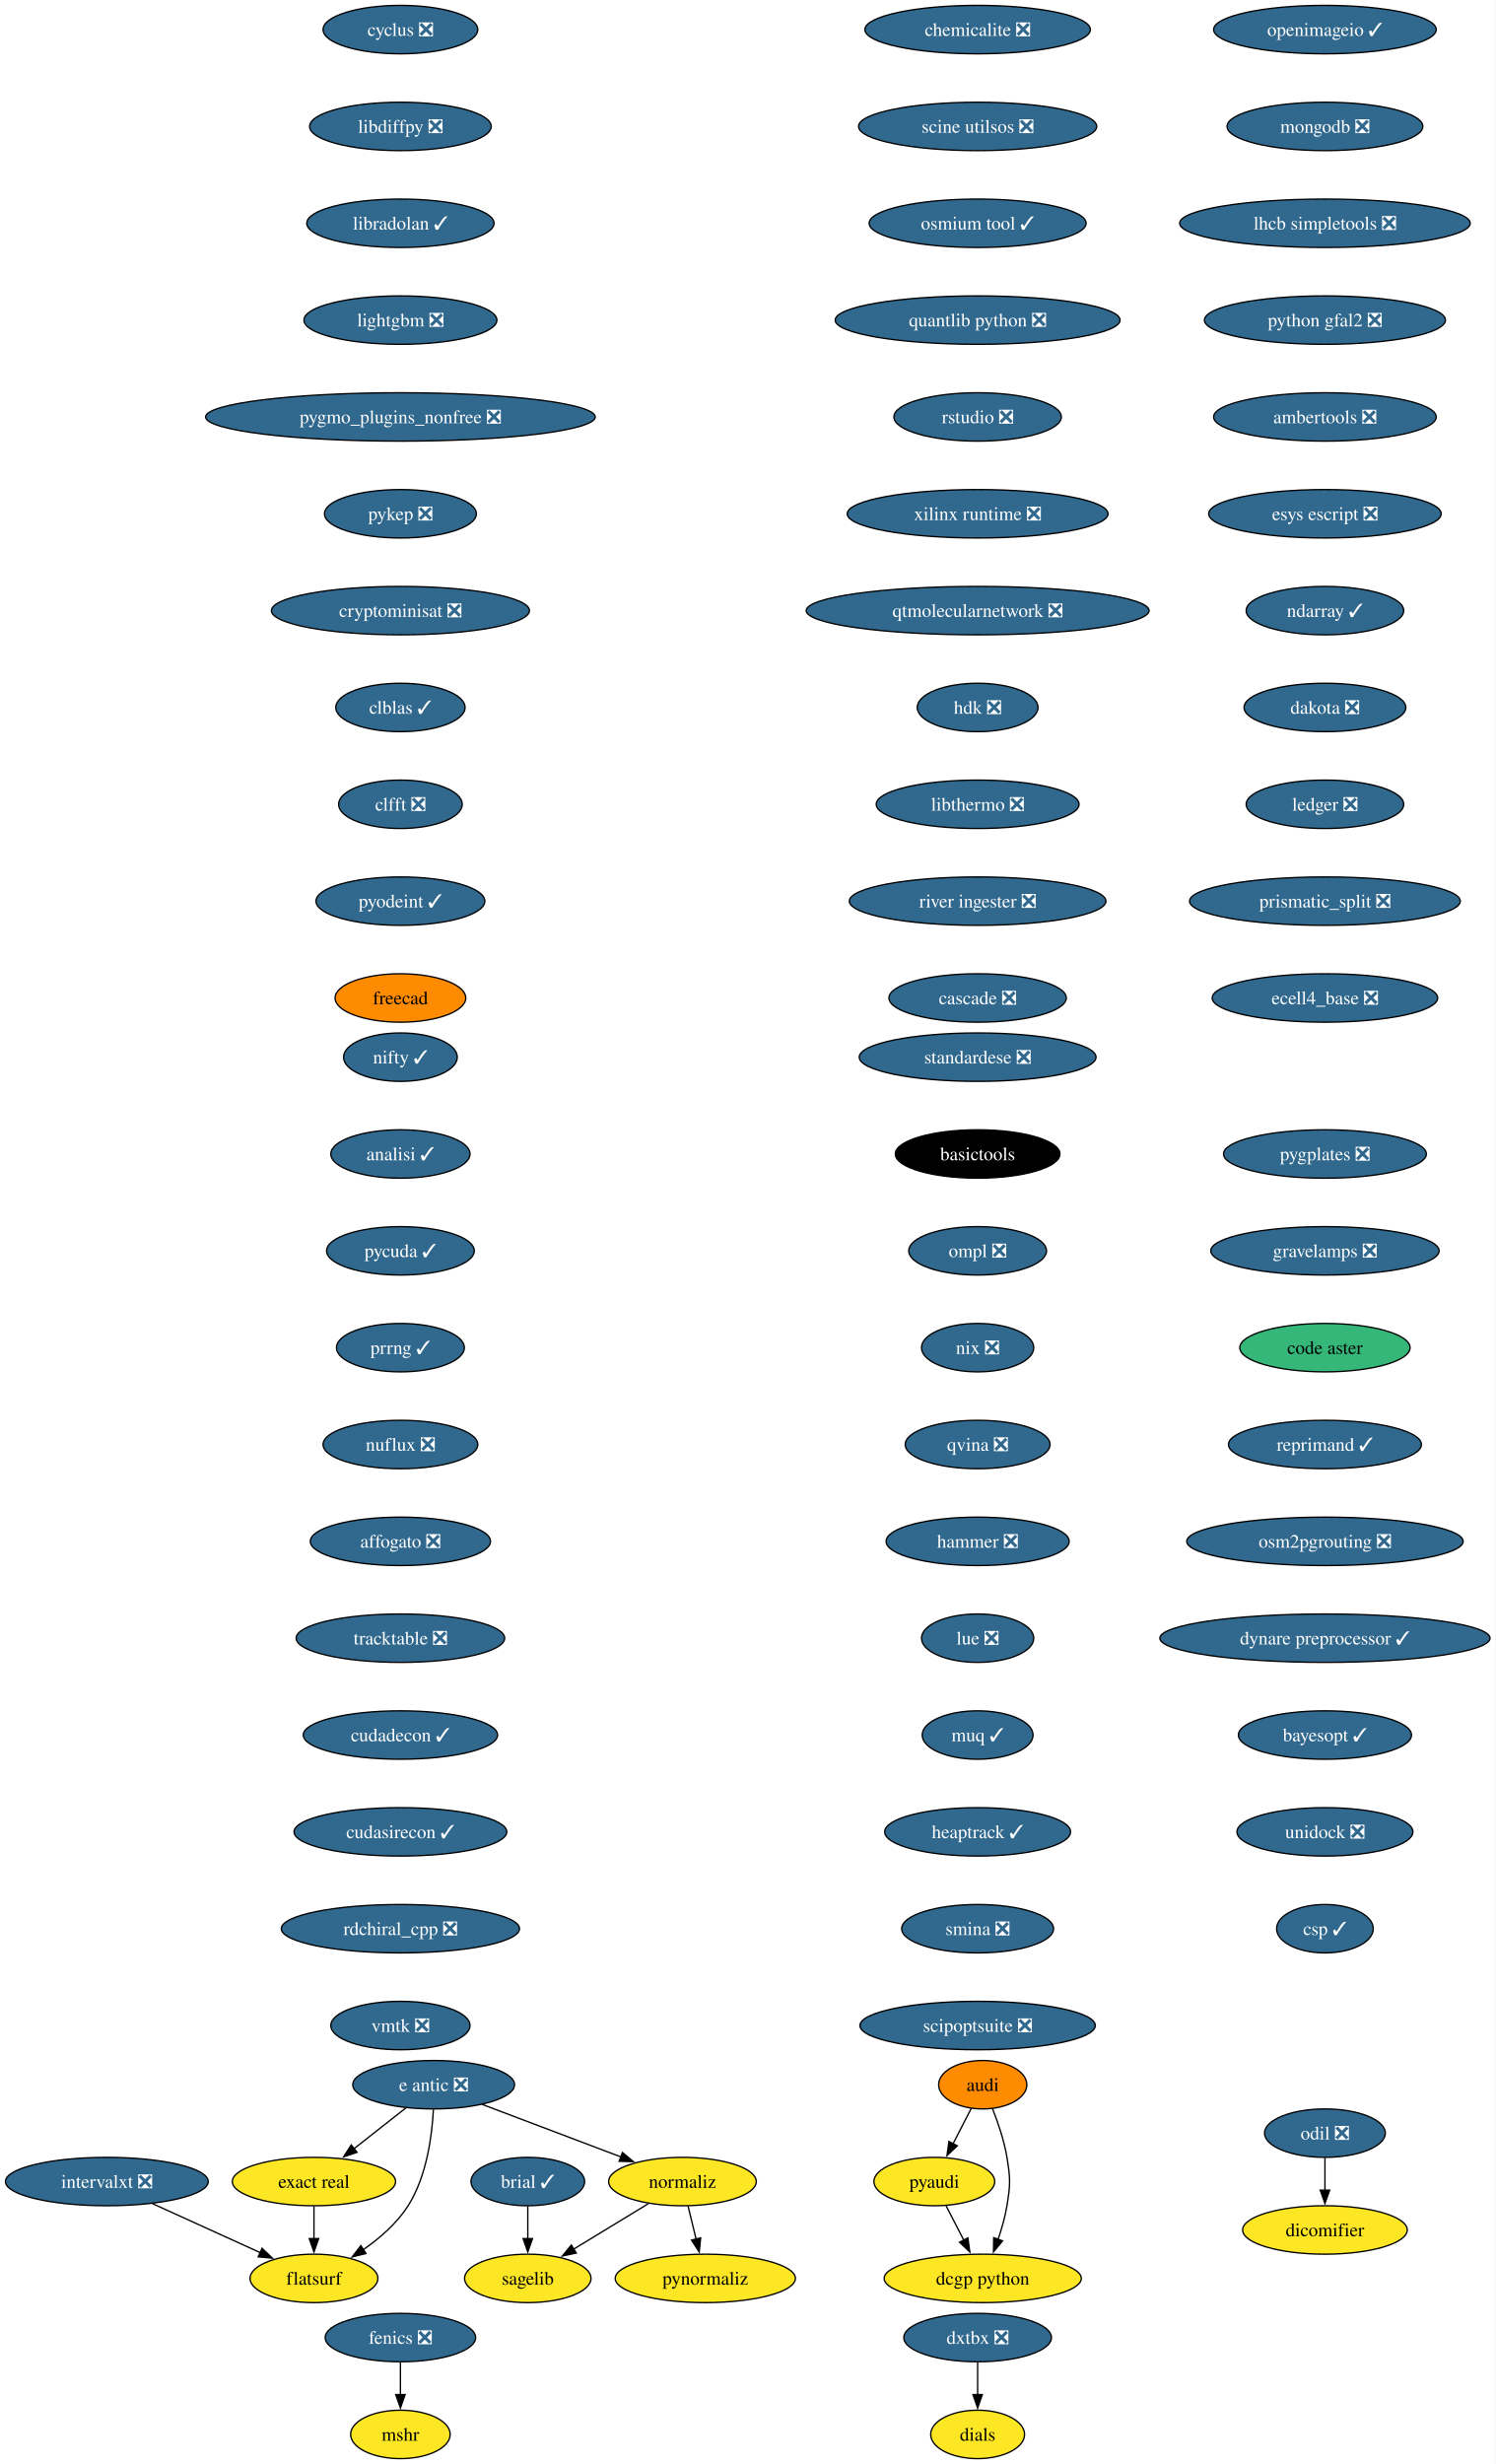
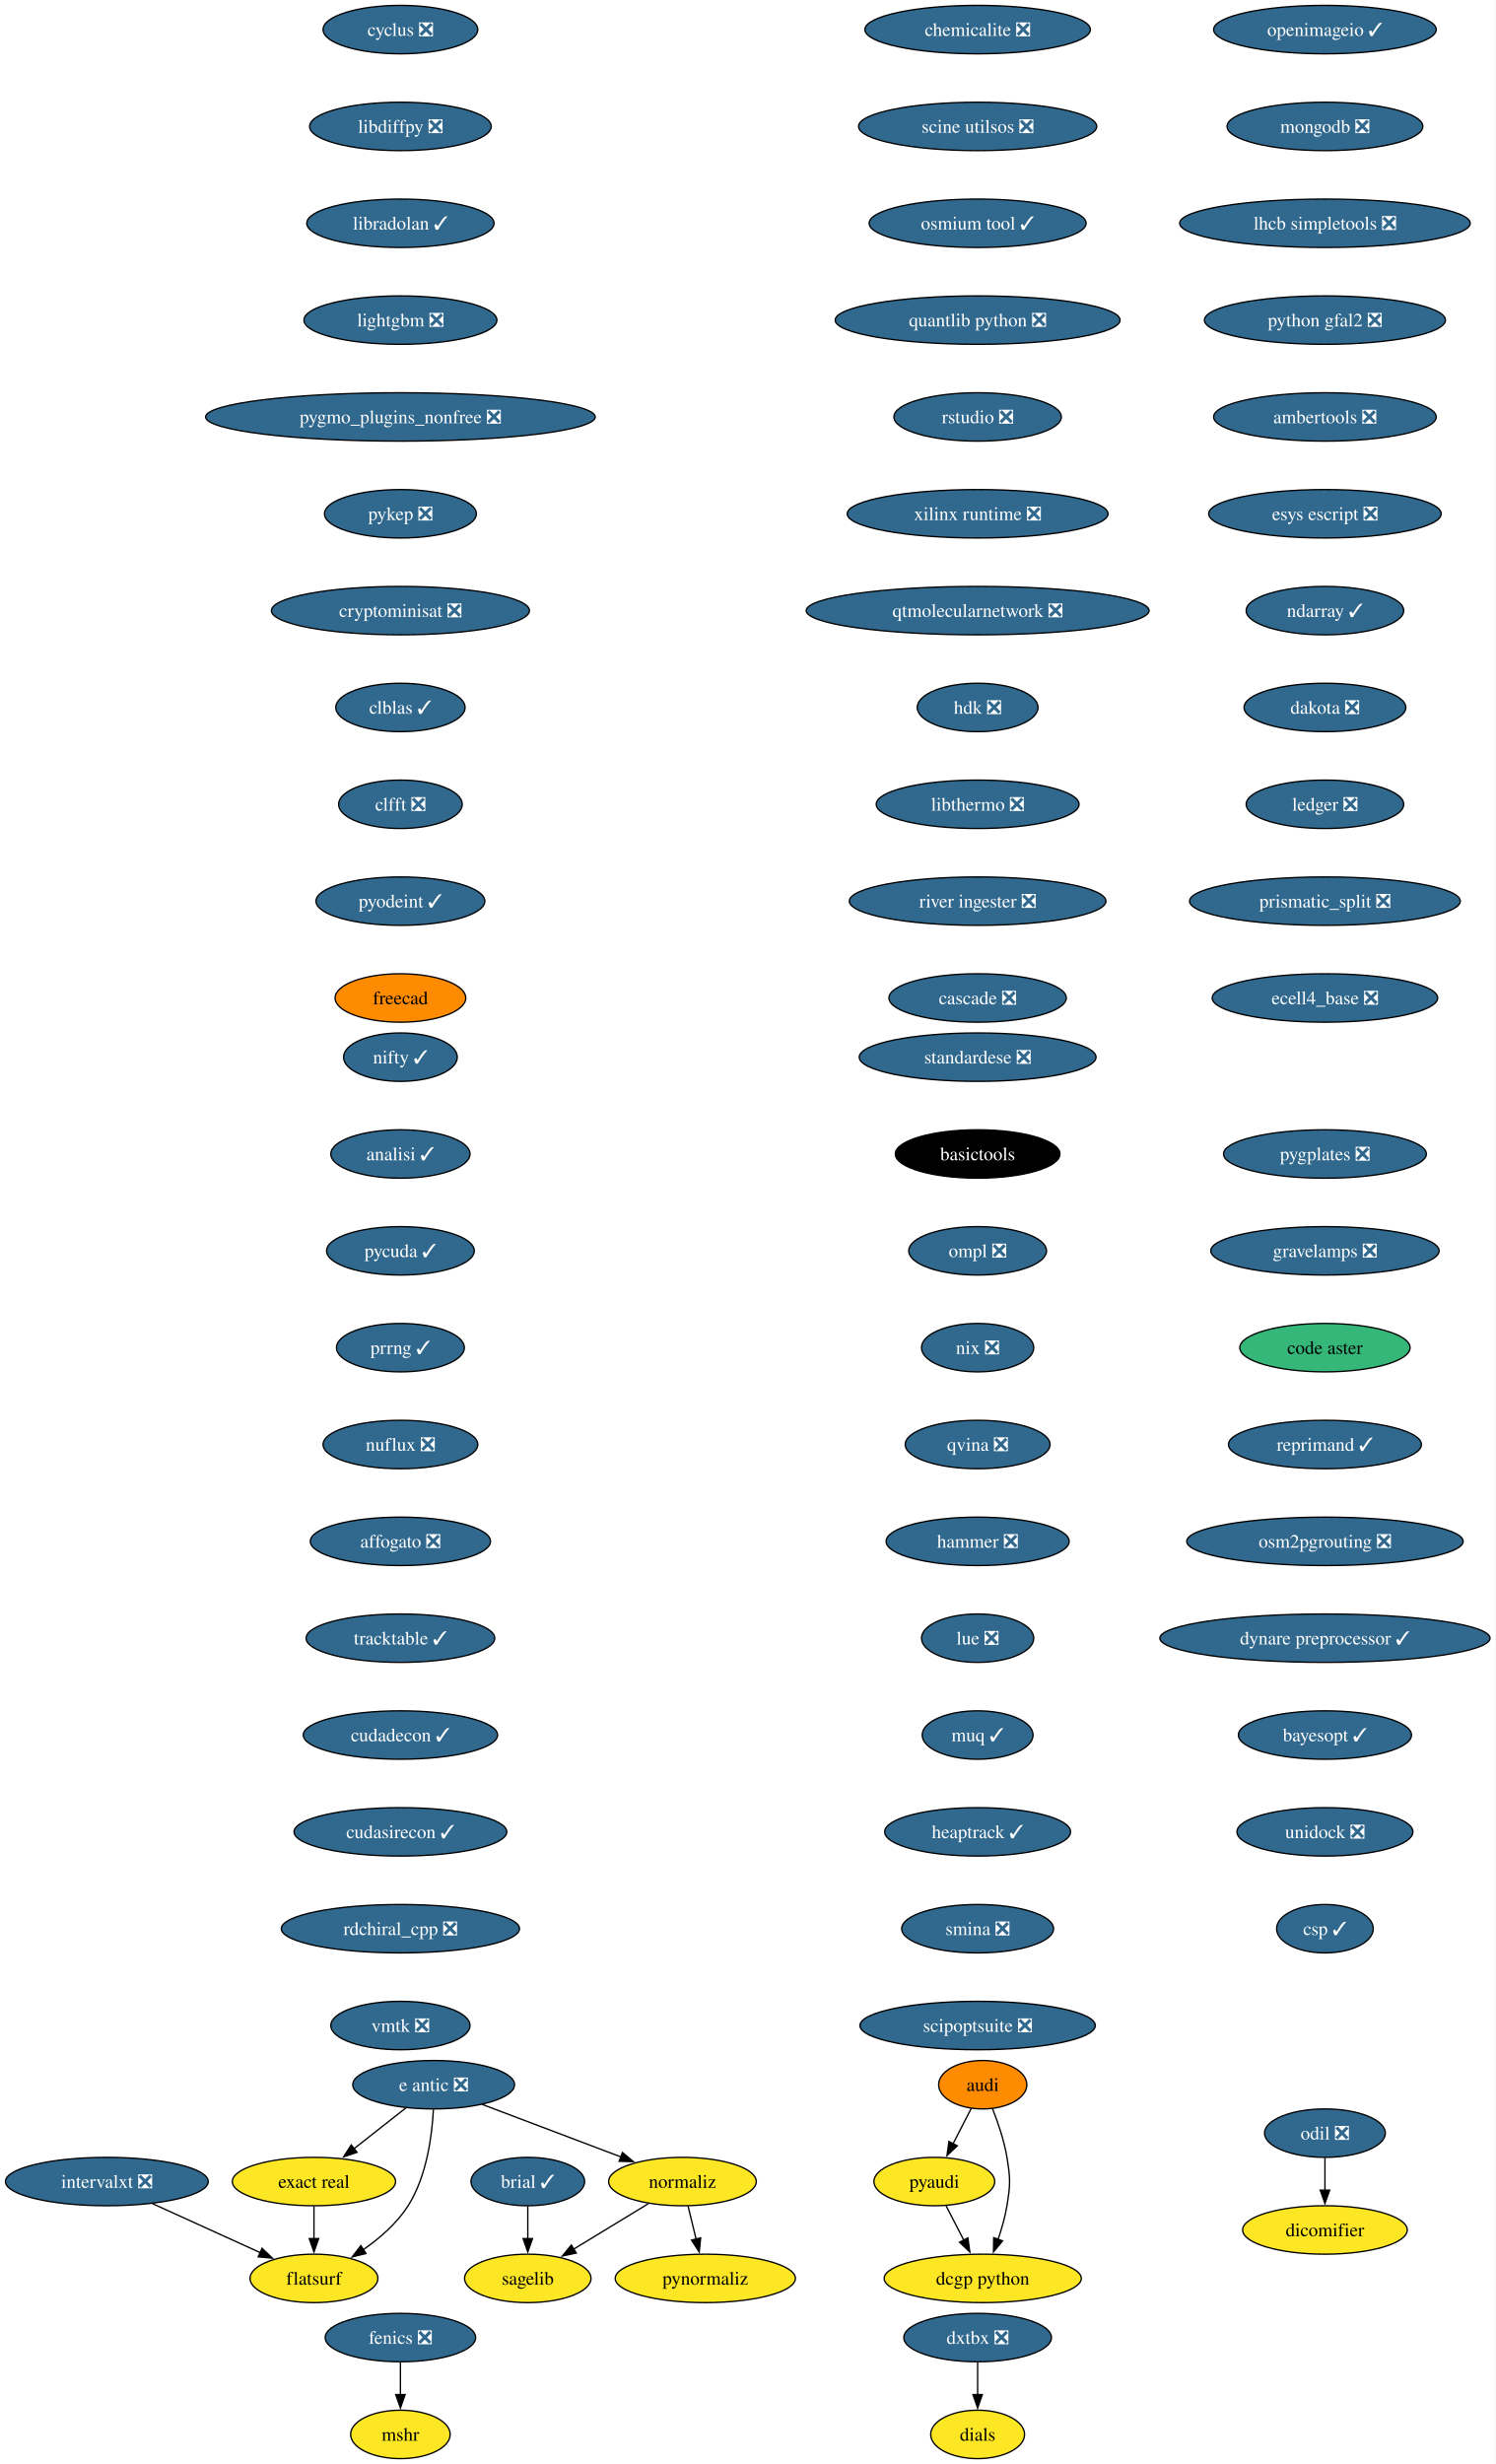
<svg xmlns="http://www.w3.org/2000/svg" xmlns:xlink="http://www.w3.org/1999/xlink" width="1112pt" height="1832pt" viewBox="0.00 0.00 1111.91 1832.00">
  <g id="graph0" class="graph" transform="scale(1 1) rotate(0) translate(4 1828)">
    <polygon fill="white" stroke="none" points="-4,4 -4,-1828 1107.91,-1828 1107.91,4 -4,4" />
    <g id="node1" class="node">
      <g id="a_node1">
        <a xlink:href="https://github.com/conda-forge/brial-feedstock/pull/37" xlink:title="brial ✓">
          <ellipse fill="#31688e" stroke="black" cx="388.41" cy="-206" rx="42.26" ry="18" />
          <text text-anchor="middle" x="388.41" y="-201.33" font-family="Times,serif" font-size="14.00" fill="white">brial ✓</text>
        </a>
      </g>
    </g>
    <g id="node2" class="node">
      <g id="a_node2">
        <a xlink:href="https://github.com/conda-forge/sagelib-feedstock" xlink:title="sagelib">
          <ellipse fill="#fde725" stroke="black" cx="388.41" cy="-134" rx="47" ry="18" />
          <text text-anchor="middle" x="388.41" y="-129.32" font-family="Times,serif" font-size="14.00">sagelib</text>
        </a>
      </g>
    </g>
    <g id="edge1" class="edge">
      <path fill="none" stroke="black" d="M388.41,-187.7C388.41,-180.41 388.41,-171.73 388.41,-163.54" />
      <polygon fill="black" stroke="black" points="391.91,-163.62 388.41,-153.62 384.91,-163.62 391.91,-163.62" />
    </g>
    <g id="node3" class="node">
      <g id="a_node3">
        <a xlink:href="https://github.com/conda-forge/cyclus-feedstock/pull/83" xlink:title="cyclus ❎">
          <ellipse fill="#31688e" stroke="black" cx="293.7" cy="-1806" rx="57.52" ry="18" />
          <text text-anchor="middle" x="293.7" y="-1801.33" font-family="Times,serif" font-size="14.00" fill="white">cyclus ❎</text>
        </a>
      </g>
    </g>
    <g id="node4" class="node">
      <g id="a_node4">
        <a xlink:href="https://github.com/conda-forge/libdiffpy-feedstock/pull/13" xlink:title="libdiffpy ❎">
          <ellipse fill="#31688e" stroke="black" cx="293.7" cy="-1734" rx="67.52" ry="18" />
          <text text-anchor="middle" x="293.7" y="-1729.33" font-family="Times,serif" font-size="14.00" fill="white">libdiffpy ❎</text>
        </a>
      </g>
    </g>
    <g id="node7" class="node">
      <g id="a_node7">
        <a xlink:href="https://github.com/conda-forge/libradolan-feedstock/pull/28" xlink:title="libradolan ✓">
          <ellipse fill="#31688e" stroke="black" cx="293.7" cy="-1662" rx="69.62" ry="18" />
          <text text-anchor="middle" x="293.7" y="-1657.33" font-family="Times,serif" font-size="14.00" fill="white">libradolan ✓</text>
        </a>
      </g>
    </g>
    <g id="node5" class="node">
      <g id="a_node5">
        <a xlink:href="https://github.com/conda-forge/fenics-feedstock/pull/222" xlink:title="fenics ❎">
          <ellipse fill="#31688e" stroke="black" cx="293.7" cy="-90" rx="55.94" ry="18" />
          <text text-anchor="middle" x="293.7" y="-85.33" font-family="Times,serif" font-size="14.00" fill="white">fenics ❎</text>
        </a>
      </g>
    </g>
    <g id="node6" class="node">
      <g id="a_node6">
        <a xlink:href="https://github.com/conda-forge/mshr-feedstock" xlink:title="mshr">
          <ellipse fill="#fde725" stroke="black" cx="293.7" cy="-18" rx="37" ry="18" />
          <text text-anchor="middle" x="293.7" y="-13.32" font-family="Times,serif" font-size="14.00">mshr</text>
        </a>
      </g>
    </g>
    <g id="edge3" class="edge">
      <path fill="none" stroke="black" d="M293.7,-71.7C293.7,-64.41 293.7,-55.73 293.7,-47.54" />
      <polygon fill="black" stroke="black" points="297.2,-47.62 293.7,-37.62 290.2,-47.62 297.2,-47.62" />
    </g>
    <g id="node8" class="node">
      <g id="a_node8">
        <a xlink:href="https://github.com/conda-forge/lightgbm-feedstock/pull/64" xlink:title="lightgbm ❎">
          <ellipse fill="#31688e" stroke="black" cx="293.7" cy="-1590" rx="71.73" ry="18" />
          <text text-anchor="middle" x="293.7" y="-1585.33" font-family="Times,serif" font-size="14.00" fill="white">lightgbm ❎</text>
        </a>
      </g>
    </g>
    <g id="node9" class="node">
      <g id="a_node9">
        <a xlink:href="https://github.com/conda-forge/pygmo_plugins_nonfree-feedstock/pull/38" xlink:title="pygmo_plugins_nonfree ❎">
          <ellipse fill="#31688e" stroke="black" cx="293.7" cy="-1518" rx="144.86" ry="18" />
          <text text-anchor="middle" x="293.7" y="-1513.33" font-family="Times,serif" font-size="14.00" fill="white">pygmo_plugins_nonfree ❎</text>
        </a>
      </g>
    </g>
    <g id="node10" class="node">
      <g id="a_node10">
        <a xlink:href="https://github.com/conda-forge/pykep-feedstock/pull/45" xlink:title="pykep ❎">
          <ellipse fill="#31688e" stroke="black" cx="293.7" cy="-1446" rx="56.47" ry="18" />
          <text text-anchor="middle" x="293.7" y="-1441.33" font-family="Times,serif" font-size="14.00" fill="white">pykep ❎</text>
        </a>
      </g>
    </g>
    <g id="node11" class="node">
      <g id="a_node11">
        <a xlink:href="https://github.com/conda-forge/cryptominisat-feedstock/pull/59" xlink:title="cryptominisat ❎">
          <ellipse fill="#31688e" stroke="black" cx="293.7" cy="-1374" rx="95.93" ry="18" />
          <text text-anchor="middle" x="293.7" y="-1369.33" font-family="Times,serif" font-size="14.00" fill="white">cryptominisat ❎</text>
        </a>
      </g>
    </g>
    <g id="node12" class="node">
      <g id="a_node12">
        <a xlink:href="https://github.com/conda-forge/clblas-feedstock/pull/14" xlink:title="clblas ✓">
          <ellipse fill="#31688e" stroke="black" cx="293.7" cy="-1302" rx="48.05" ry="18" />
          <text text-anchor="middle" x="293.7" y="-1297.33" font-family="Times,serif" font-size="14.00" fill="white">clblas ✓</text>
        </a>
      </g>
    </g>
    <g id="node16" class="node">
      <g id="a_node16">
        <a xlink:href="https://github.com/conda-forge/clfft-feedstock/pull/19" xlink:title="clfft ❎">
          <ellipse fill="#31688e" stroke="black" cx="293.7" cy="-1230" rx="45.95" ry="18" />
          <text text-anchor="middle" x="293.7" y="-1225.33" font-family="Times,serif" font-size="14.00" fill="white">clfft ❎</text>
        </a>
      </g>
    </g>
    <g id="node13" class="node">
      <g id="a_node13">
        <a xlink:href="https://github.com/conda-forge/audi-feedstock" xlink:title="audi">
          <ellipse fill="#ff8c00" stroke="black" cx="726.69" cy="-278" rx="32.79" ry="18" />
          <text text-anchor="middle" x="726.69" y="-273.32" font-family="Times,serif" font-size="14.00">audi</text>
        </a>
      </g>
    </g>
    <g id="node14" class="node">
      <g id="a_node14">
        <a xlink:href="https://github.com/conda-forge/pyaudi-feedstock" xlink:title="pyaudi">
          <ellipse fill="#fde725" stroke="black" cx="690.69" cy="-206" rx="44.9" ry="18" />
          <text text-anchor="middle" x="690.69" y="-201.33" font-family="Times,serif" font-size="14.00">pyaudi</text>
        </a>
      </g>
    </g>
    <g id="edge10" class="edge">
      <path fill="none" stroke="black" d="M718.16,-260.41C714.09,-252.51 709.13,-242.85 704.54,-233.94" />
      <polygon fill="black" stroke="black" points="707.79,-232.59 700.1,-225.3 701.56,-235.8 707.79,-232.59" />
    </g>
    <g id="node15" class="node">
      <g id="a_node15">
        <a xlink:href="https://github.com/conda-forge/dcgp-python-feedstock" xlink:title="dcgp python">
          <ellipse fill="#fde725" stroke="black" cx="726.69" cy="-134" rx="73.3" ry="18" />
          <text text-anchor="middle" x="726.69" y="-129.32" font-family="Times,serif" font-size="14.00">dcgp python</text>
        </a>
      </g>
    </g>
    <g id="edge11" class="edge">
      <path fill="none" stroke="black" d="M733.98,-260.18C738.02,-249.94 742.63,-236.46 744.69,-224 747.3,-208.21 747.3,-203.79 744.69,-188 743.31,-179.66 740.79,-170.87 738.07,-162.89" />
      <polygon fill="black" stroke="black" points="741.43,-161.89 734.69,-153.72 734.86,-164.31 741.43,-161.89" />
    </g>
    <g id="edge12" class="edge">
      <path fill="none" stroke="black" d="M699.41,-188.05C703.37,-180.35 708.16,-171.03 712.62,-162.36" />
      <polygon fill="black" stroke="black" points="715.65,-164.11 717.11,-153.62 709.43,-160.91 715.65,-164.11" />
    </g>
    <g id="node17" class="node">
      <g id="a_node17">
        <a xlink:href="https://github.com/conda-forge/pyodeint-feedstock/pull/29" xlink:title="pyodeint ✓">
          <ellipse fill="#31688e" stroke="black" cx="293.7" cy="-1158" rx="62.78" ry="18" />
          <text text-anchor="middle" x="293.7" y="-1153.33" font-family="Times,serif" font-size="14.00" fill="white">pyodeint ✓</text>
        </a>
      </g>
    </g>
    <g id="node18" class="node">
      <g id="a_node18">
        <a xlink:href="https://github.com/conda-forge/freecad-feedstock" xlink:title="freecad">
          <ellipse fill="#ff8c00" stroke="black" cx="293.7" cy="-1086" rx="48.58" ry="18" />
          <text text-anchor="middle" x="293.7" y="-1081.33" font-family="Times,serif" font-size="14.00">freecad</text>
        </a>
      </g>
    </g>
    <g id="node19" class="node">
      <g id="a_node19">
        <a xlink:href="https://github.com/conda-forge/openimageio-feedstock/pull/108" xlink:title="openimageio ✓">
          <ellipse fill="#31688e" stroke="black" cx="981.15" cy="-1806" rx="82.77" ry="18" />
          <text text-anchor="middle" x="981.15" y="-1801.33" font-family="Times,serif" font-size="14.00" fill="white">openimageio ✓</text>
        </a>
      </g>
    </g>
    <g id="node20" class="node">
      <g id="a_node20">
        <a xlink:href="https://github.com/conda-forge/mongodb-feedstock/pull/95" xlink:title="mongodb ❎">
          <ellipse fill="#31688e" stroke="black" cx="981.15" cy="-1734" rx="72.78" ry="18" />
          <text text-anchor="middle" x="981.15" y="-1729.33" font-family="Times,serif" font-size="14.00" fill="white">mongodb ❎</text>
        </a>
      </g>
    </g>
    <g id="node26" class="node">
      <g id="a_node26">
        <a xlink:href="https://github.com/conda-forge/lhcb-simpletools-feedstock/pull/34" xlink:title="lhcb simpletools ❎">
          <ellipse fill="#31688e" stroke="black" cx="981.15" cy="-1662" rx="108.03" ry="18" />
          <text text-anchor="middle" x="981.15" y="-1657.33" font-family="Times,serif" font-size="14.00" fill="white">lhcb simpletools ❎</text>
        </a>
      </g>
    </g>
    <g id="node21" class="node">
      <g id="a_node21">
        <a xlink:href="https://github.com/conda-forge/e-antic-feedstock/pull/60" xlink:title="e antic ❎">
          <ellipse fill="#31688e" stroke="black" cx="318.41" cy="-278" rx="60.15" ry="18" />
          <text text-anchor="middle" x="318.41" y="-273.32" font-family="Times,serif" font-size="14.00" fill="white">e antic ❎</text>
        </a>
      </g>
    </g>
    <g id="node22" class="node">
      <g id="a_node22">
        <a xlink:href="https://github.com/conda-forge/normaliz-feedstock" xlink:title="normaliz">
          <ellipse fill="#fde725" stroke="black" cx="503.41" cy="-206" rx="54.89" ry="18" />
          <text text-anchor="middle" x="503.41" y="-201.33" font-family="Times,serif" font-size="14.00">normaliz</text>
        </a>
      </g>
    </g>
    <g id="edge17" class="edge">
      <path fill="none" stroke="black" d="M354.52,-263.34C384.09,-252.15 426.09,-236.26 457.95,-224.2" />
      <polygon fill="black" stroke="black" points="458.8,-227.62 466.92,-220.81 456.33,-221.07 458.8,-227.62" />
    </g>
    <g id="node23" class="node">
      <g id="a_node23">
        <a xlink:href="https://github.com/conda-forge/exact-real-feedstock" xlink:title="exact real">
          <ellipse fill="#fde725" stroke="black" cx="229.41" cy="-206" rx="60.68" ry="18" />
          <text text-anchor="middle" x="229.41" y="-201.33" font-family="Times,serif" font-size="14.00">exact real</text>
        </a>
      </g>
    </g>
    <g id="edge18" class="edge">
      <path fill="none" stroke="black" d="M297.77,-260.76C286.28,-251.73 271.78,-240.33 259.1,-230.35" />
      <polygon fill="black" stroke="black" points="261.46,-227.76 251.44,-224.33 257.13,-233.26 261.46,-227.76" />
    </g>
    <g id="node24" class="node">
      <g id="a_node24">
        <a xlink:href="https://github.com/conda-forge/flatsurf-feedstock" xlink:title="flatsurf">
          <ellipse fill="#fde725" stroke="black" cx="229.41" cy="-134" rx="47.53" ry="18" />
          <text text-anchor="middle" x="229.41" y="-129.32" font-family="Times,serif" font-size="14.00">flatsurf</text>
        </a>
      </g>
    </g>
    <g id="edge19" class="edge">
      <path fill="none" stroke="black" d="M318.22,-259.6C317.25,-240.61 313.4,-210 299.41,-188 291.06,-174.88 278.26,-163.8 265.87,-155.22" />
      <polygon fill="black" stroke="black" points="268.11,-152.51 257.82,-149.98 264.29,-158.37 268.11,-152.51" />
    </g>
    <g id="edge20" class="edge">
      <path fill="none" stroke="black" d="M478.17,-189.64C461.77,-179.65 440.19,-166.52 422.3,-155.63" />
      <polygon fill="black" stroke="black" points="424.45,-152.84 414.09,-150.63 420.81,-158.82 424.45,-152.84" />
    </g>
    <g id="node25" class="node">
      <g id="a_node25">
        <a xlink:href="https://github.com/conda-forge/pynormaliz-feedstock" xlink:title="pynormaliz">
          <ellipse fill="#fde725" stroke="black" cx="520.41" cy="-134" rx="66.99" ry="18" />
          <text text-anchor="middle" x="520.41" y="-129.32" font-family="Times,serif" font-size="14.00">pynormaliz</text>
        </a>
      </g>
    </g>
    <g id="edge21" class="edge">
      <path fill="none" stroke="black" d="M507.61,-187.7C509.4,-180.32 511.54,-171.52 513.55,-163.25" />
      <polygon fill="black" stroke="black" points="516.94,-164.12 515.9,-153.58 510.14,-162.47 516.94,-164.12" />
    </g>
    <g id="edge22" class="edge">
      <path fill="none" stroke="black" d="M229.41,-187.7C229.41,-180.41 229.41,-171.73 229.41,-163.54" />
      <polygon fill="black" stroke="black" points="232.91,-163.62 229.41,-153.62 225.91,-163.62 232.91,-163.62" />
    </g>
    <g id="node27" class="node">
      <g id="a_node27">
        <a xlink:href="https://github.com/conda-forge/python-gfal2-feedstock/pull/44" xlink:title="python gfal2 ❎">
          <ellipse fill="#31688e" stroke="black" cx="981.15" cy="-1590" rx="89.61" ry="18" />
          <text text-anchor="middle" x="981.15" y="-1585.33" font-family="Times,serif" font-size="14.00" fill="white">python gfal2 ❎</text>
        </a>
      </g>
    </g>
    <g id="node28" class="node">
      <g id="a_node28">
        <a xlink:href="https://github.com/conda-forge/ambertools-feedstock/pull/150" xlink:title="ambertools ❎">
          <ellipse fill="#31688e" stroke="black" cx="981.15" cy="-1518" rx="82.77" ry="18" />
          <text text-anchor="middle" x="981.15" y="-1513.33" font-family="Times,serif" font-size="14.00" fill="white">ambertools ❎</text>
        </a>
      </g>
    </g>
    <g id="node29" class="node">
      <g id="a_node29">
        <a xlink:href="https://github.com/conda-forge/esys-escript-feedstock/pull/74" xlink:title="esys escript ❎">
          <ellipse fill="#31688e" stroke="black" cx="981.15" cy="-1446" rx="86.46" ry="18" />
          <text text-anchor="middle" x="981.15" y="-1441.33" font-family="Times,serif" font-size="14.00" fill="white">esys escript ❎</text>
        </a>
      </g>
    </g>
    <g id="node30" class="node">
      <g id="a_node30">
        <a xlink:href="https://github.com/conda-forge/ndarray-feedstock/pull/27" xlink:title="ndarray ✓">
          <ellipse fill="#31688e" stroke="black" cx="981.15" cy="-1374" rx="58.57" ry="18" />
          <text text-anchor="middle" x="981.15" y="-1369.33" font-family="Times,serif" font-size="14.00" fill="white">ndarray ✓</text>
        </a>
      </g>
    </g>
    <g id="node31" class="node">
      <g id="a_node31">
        <a xlink:href="https://github.com/conda-forge/dakota-feedstock/pull/50" xlink:title="dakota ❎">
          <ellipse fill="#31688e" stroke="black" cx="981.15" cy="-1302" rx="60.15" ry="18" />
          <text text-anchor="middle" x="981.15" y="-1297.33" font-family="Times,serif" font-size="14.00" fill="white">dakota ❎</text>
        </a>
      </g>
    </g>
    <g id="node32" class="node">
      <g id="a_node32">
        <a xlink:href="https://github.com/conda-forge/ledger-feedstock/pull/39" xlink:title="ledger ❎">
          <ellipse fill="#31688e" stroke="black" cx="981.15" cy="-1230" rx="58.57" ry="18" />
          <text text-anchor="middle" x="981.15" y="-1225.33" font-family="Times,serif" font-size="14.00" fill="white">ledger ❎</text>
        </a>
      </g>
    </g>
    <g id="node33" class="node">
      <g id="a_node33">
        <a xlink:href="https://github.com/conda-forge/prismatic_split-feedstock/pull/55" xlink:title="prismatic_split ❎">
          <ellipse fill="#31688e" stroke="black" cx="981.15" cy="-1158" rx="100.66" ry="18" />
          <text text-anchor="middle" x="981.15" y="-1153.33" font-family="Times,serif" font-size="14.00" fill="white">prismatic_split ❎</text>
        </a>
      </g>
    </g>
    <g id="node34" class="node">
      <g id="a_node34">
        <a xlink:href="https://github.com/conda-forge/ecell4_base-feedstock/pull/30" xlink:title="ecell4_base ❎">
          <ellipse fill="#31688e" stroke="black" cx="981.15" cy="-1086" rx="83.83" ry="18" />
          <text text-anchor="middle" x="981.15" y="-1081.33" font-family="Times,serif" font-size="14.00" fill="white">ecell4_base ❎</text>
        </a>
      </g>
    </g>
    <g id="node35" class="node">
      <g id="a_node35">
        <a xlink:href="https://github.com/conda-forge/odil-feedstock/pull/33" xlink:title="odil ❎">
          <ellipse fill="#31688e" stroke="black" cx="981.15" cy="-242" rx="44.9" ry="18" />
          <text text-anchor="middle" x="981.15" y="-237.32" font-family="Times,serif" font-size="14.00" fill="white">odil ❎</text>
        </a>
      </g>
    </g>
    <g id="node36" class="node">
      <g id="a_node36">
        <a xlink:href="https://github.com/conda-forge/dicomifier-feedstock" xlink:title="dicomifier">
          <ellipse fill="#fde725" stroke="black" cx="981.15" cy="-170" rx="61.2" ry="18" />
          <text text-anchor="middle" x="981.15" y="-165.32" font-family="Times,serif" font-size="14.00">dicomifier</text>
        </a>
      </g>
    </g>
    <g id="edge32" class="edge">
      <path fill="none" stroke="black" d="M981.15,-223.7C981.15,-216.41 981.15,-207.73 981.15,-199.54" />
      <polygon fill="black" stroke="black" points="984.65,-199.62 981.15,-189.62 977.65,-199.62 984.65,-199.62" />
    </g>
    <g id="node37" class="node">
      <g id="a_node37">
        <a xlink:href="https://github.com/conda-forge/standardese-feedstock/pull/12" xlink:title="standardese ❎">
          <ellipse fill="#31688e" stroke="black" cx="722.9" cy="-1042" rx="88.04" ry="18" />
          <text text-anchor="middle" x="722.9" y="-1037.33" font-family="Times,serif" font-size="14.00" fill="white">standardese ❎</text>
        </a>
      </g>
    </g>
    <g id="node38" class="node">
      <g id="a_node38">
        <a xlink:href="https://github.com/conda-forge/basictools-feedstock" xlink:title="basictools">
          <ellipse fill="#000000" stroke="black" cx="722.9" cy="-970" rx="61.2" ry="18" />
          <text text-anchor="middle" x="722.9" y="-965.33" font-family="Times,serif" font-size="14.00" fill="white">basictools</text>
        </a>
      </g>
    </g>
    <g id="node39" class="node">
      <g id="a_node39">
        <a xlink:href="https://github.com/conda-forge/ompl-feedstock/pull/39" xlink:title="ompl ❎">
          <ellipse fill="#31688e" stroke="black" cx="722.9" cy="-898" rx="51.21" ry="18" />
          <text text-anchor="middle" x="722.9" y="-893.33" font-family="Times,serif" font-size="14.00" fill="white">ompl ❎</text>
        </a>
      </g>
    </g>
    <g id="node40" class="node">
      <g id="a_node40">
        <a xlink:href="https://github.com/conda-forge/nix-feedstock/pull/26" xlink:title="nix ❎">
          <ellipse fill="#31688e" stroke="black" cx="722.9" cy="-826" rx="41.74" ry="18" />
          <text text-anchor="middle" x="722.9" y="-821.33" font-family="Times,serif" font-size="14.00" fill="white">nix ❎</text>
        </a>
      </g>
    </g>
    <g id="node41" class="node">
      <g id="a_node41">
        <a xlink:href="https://github.com/conda-forge/qvina-feedstock/pull/8" xlink:title="qvina ❎">
          <ellipse fill="#31688e" stroke="black" cx="722.9" cy="-754" rx="53.84" ry="18" />
          <text text-anchor="middle" x="722.9" y="-749.33" font-family="Times,serif" font-size="14.00" fill="white">qvina ❎</text>
        </a>
      </g>
    </g>
    <g id="node42" class="node">
      <g id="a_node42">
        <a xlink:href="https://github.com/conda-forge/hammer-feedstock/pull/48" xlink:title="hammer ❎">
          <ellipse fill="#31688e" stroke="black" cx="722.9" cy="-682" rx="68.04" ry="18" />
          <text text-anchor="middle" x="722.9" y="-677.33" font-family="Times,serif" font-size="14.00" fill="white">hammer ❎</text>
        </a>
      </g>
    </g>
    <g id="node43" class="node">
      <g id="a_node43">
        <a xlink:href="https://github.com/conda-forge/lue-feedstock/pull/52" xlink:title="lue ❎">
          <ellipse fill="#31688e" stroke="black" cx="722.9" cy="-610" rx="41.74" ry="18" />
          <text text-anchor="middle" x="722.9" y="-605.33" font-family="Times,serif" font-size="14.00" fill="white">lue ❎</text>
        </a>
      </g>
    </g>
    <g id="node44" class="node">
      <g id="a_node44">
        <a xlink:href="https://github.com/conda-forge/muq-feedstock/pull/42" xlink:title="muq ✓">
          <ellipse fill="#31688e" stroke="black" cx="722.9" cy="-538" rx="41.21" ry="18" />
          <text text-anchor="middle" x="722.9" y="-533.33" font-family="Times,serif" font-size="14.00" fill="white">muq ✓</text>
        </a>
      </g>
    </g>
    <g id="node45" class="node">
      <g id="a_node45">
        <a xlink:href="https://github.com/conda-forge/heaptrack-feedstock/pull/16" xlink:title="heaptrack ✓">
          <ellipse fill="#31688e" stroke="black" cx="722.9" cy="-466" rx="69.1" ry="18" />
          <text text-anchor="middle" x="722.9" y="-461.32" font-family="Times,serif" font-size="14.00" fill="white">heaptrack ✓</text>
        </a>
      </g>
    </g>
    <g id="node46" class="node">
      <g id="a_node46">
        <a xlink:href="https://github.com/conda-forge/smina-feedstock/pull/4" xlink:title="smina ❎">
          <ellipse fill="#31688e" stroke="black" cx="722.9" cy="-394" rx="56.47" ry="18" />
          <text text-anchor="middle" x="722.9" y="-389.32" font-family="Times,serif" font-size="14.00" fill="white">smina ❎</text>
        </a>
      </g>
    </g>
    <g id="node47" class="node">
      <g id="a_node47">
        <a xlink:href="https://github.com/conda-forge/scipoptsuite-feedstock/pull/72" xlink:title="scipoptsuite ❎">
          <ellipse fill="#31688e" stroke="black" cx="722.9" cy="-322" rx="87.51" ry="18" />
          <text text-anchor="middle" x="722.9" y="-317.32" font-family="Times,serif" font-size="14.00" fill="white">scipoptsuite ❎</text>
        </a>
      </g>
    </g>
    <g id="node48" class="node">
      <g id="a_node48">
        <a xlink:href="https://github.com/conda-forge/nifty-feedstock/pull/20" xlink:title="nifty ✓">
          <ellipse fill="#31688e" stroke="black" cx="293.7" cy="-1042" rx="42.26" ry="18" />
          <text text-anchor="middle" x="293.7" y="-1037.33" font-family="Times,serif" font-size="14.00" fill="white">nifty ✓</text>
        </a>
      </g>
    </g>
    <g id="node49" class="node">
      <g id="a_node49">
        <a xlink:href="https://github.com/conda-forge/analisi-feedstock/pull/34" xlink:title="analisi ✓">
          <ellipse fill="#31688e" stroke="black" cx="293.7" cy="-970" rx="51.74" ry="18" />
          <text text-anchor="middle" x="293.7" y="-965.33" font-family="Times,serif" font-size="14.00" fill="white">analisi ✓</text>
        </a>
      </g>
    </g>
    <g id="node50" class="node">
      <g id="a_node50">
        <a xlink:href="https://github.com/conda-forge/pycuda-feedstock/pull/42" xlink:title="pycuda ✓">
          <ellipse fill="#31688e" stroke="black" cx="293.7" cy="-898" rx="54.89" ry="18" />
          <text text-anchor="middle" x="293.7" y="-893.33" font-family="Times,serif" font-size="14.00" fill="white">pycuda ✓</text>
        </a>
      </g>
    </g>
    <g id="node51" class="node">
      <g id="a_node51">
        <a xlink:href="https://github.com/conda-forge/prrng-feedstock/pull/60" xlink:title="prrng ✓">
          <ellipse fill="#31688e" stroke="black" cx="293.7" cy="-826" rx="47.53" ry="18" />
          <text text-anchor="middle" x="293.7" y="-821.33" font-family="Times,serif" font-size="14.00" fill="white">prrng ✓</text>
        </a>
      </g>
    </g>
    <g id="node52" class="node">
      <g id="a_node52">
        <a xlink:href="https://github.com/conda-forge/nuflux-feedstock/pull/38" xlink:title="nuflux ❎">
          <ellipse fill="#31688e" stroke="black" cx="293.7" cy="-754" rx="57.52" ry="18" />
          <text text-anchor="middle" x="293.7" y="-749.33" font-family="Times,serif" font-size="14.00" fill="white">nuflux ❎</text>
        </a>
      </g>
    </g>
    <g id="node53" class="node">
      <g id="a_node53">
        <a xlink:href="https://github.com/conda-forge/affogato-feedstock/pull/20" xlink:title="affogato ❎">
          <ellipse fill="#31688e" stroke="black" cx="293.7" cy="-682" rx="66.99" ry="18" />
          <text text-anchor="middle" x="293.7" y="-677.33" font-family="Times,serif" font-size="14.00" fill="white">affogato ❎</text>
        </a>
      </g>
    </g>
    <g id="node54" class="node">
      <g id="a_node54">
-         <a xlink:href="https://github.com/conda-forge/tracktable-feedstock/pull/27" xlink:title="tracktable ❎">
-           <ellipse fill="#31688e" stroke="black" cx="293.7" cy="-610" rx="77.52" ry="18" />
-           <text text-anchor="middle" x="293.7" y="-605.33" font-family="Times,serif" font-size="14.00" fill="white">tracktable ❎</text>
+         <a xlink:href="https://github.com/conda-forge/tracktable-feedstock/pull/27" xlink:title="tracktable ✓">
+           <ellipse fill="#31688e" stroke="black" cx="293.7" cy="-610" rx="70.15" ry="18" />
+           <text text-anchor="middle" x="293.7" y="-605.33" font-family="Times,serif" font-size="14.00" fill="white">tracktable ✓</text>
        </a>
      </g>
    </g>
    <g id="node55" class="node">
      <g id="a_node55">
        <a xlink:href="https://github.com/conda-forge/cudadecon-feedstock/pull/32" xlink:title="cudadecon ✓">
          <ellipse fill="#31688e" stroke="black" cx="293.7" cy="-538" rx="72.25" ry="18" />
          <text text-anchor="middle" x="293.7" y="-533.33" font-family="Times,serif" font-size="14.00" fill="white">cudadecon ✓</text>
        </a>
      </g>
    </g>
    <g id="node56" class="node">
      <g id="a_node56">
        <a xlink:href="https://github.com/conda-forge/cudasirecon-feedstock/pull/30" xlink:title="cudasirecon ✓">
          <ellipse fill="#31688e" stroke="black" cx="293.7" cy="-466" rx="79.09" ry="18" />
          <text text-anchor="middle" x="293.7" y="-461.32" font-family="Times,serif" font-size="14.00" fill="white">cudasirecon ✓</text>
        </a>
      </g>
    </g>
    <g id="node57" class="node">
      <g id="a_node57">
        <a xlink:href="https://github.com/conda-forge/rdchiral_cpp-feedstock/pull/18" xlink:title="rdchiral_cpp ❎">
          <ellipse fill="#31688e" stroke="black" cx="293.7" cy="-394" rx="88.56" ry="18" />
          <text text-anchor="middle" x="293.7" y="-389.32" font-family="Times,serif" font-size="14.00" fill="white">rdchiral_cpp ❎</text>
        </a>
      </g>
    </g>
    <g id="node59" class="node">
      <g id="a_node59">
        <a xlink:href="https://github.com/conda-forge/vmtk-feedstock/pull/27" xlink:title="vmtk ❎">
          <ellipse fill="#31688e" stroke="black" cx="293.7" cy="-322" rx="51.74" ry="18" />
          <text text-anchor="middle" x="293.7" y="-317.32" font-family="Times,serif" font-size="14.00" fill="white">vmtk ❎</text>
        </a>
      </g>
    </g>
    <g id="node58" class="node">
      <g id="a_node58">
        <a xlink:href="https://github.com/conda-forge/intervalxt-feedstock/pull/23" xlink:title="intervalxt ❎">
          <ellipse fill="#31688e" stroke="black" cx="75.41" cy="-206" rx="75.41" ry="18" />
          <text text-anchor="middle" x="75.41" y="-201.33" font-family="Times,serif" font-size="14.00" fill="white">intervalxt ❎</text>
        </a>
      </g>
    </g>
    <g id="edge52" class="edge">
      <path fill="none" stroke="black" d="M109.21,-189.64C132.91,-178.86 164.7,-164.41 189.63,-153.08" />
      <polygon fill="black" stroke="black" points="190.82,-156.39 198.47,-149.06 187.92,-150.01 190.82,-156.39" />
    </g>
    <g id="node60" class="node">
      <g id="a_node60">
        <a xlink:href="https://github.com/conda-forge/dxtbx-feedstock/pull/71" xlink:title="dxtbx ❎">
          <ellipse fill="#31688e" stroke="black" cx="722.9" cy="-90" rx="54.89" ry="18" />
          <text text-anchor="middle" x="722.9" y="-85.33" font-family="Times,serif" font-size="14.00" fill="white">dxtbx ❎</text>
        </a>
      </g>
    </g>
    <g id="node61" class="node">
      <g id="a_node61">
        <a xlink:href="https://github.com/conda-forge/dials-feedstock" xlink:title="dials">
          <ellipse fill="#fde725" stroke="black" cx="722.9" cy="-18" rx="34.9" ry="18" />
          <text text-anchor="middle" x="722.9" y="-13.32" font-family="Times,serif" font-size="14.00">dials</text>
        </a>
      </g>
    </g>
    <g id="edge54" class="edge">
      <path fill="none" stroke="black" d="M722.9,-71.7C722.9,-64.41 722.9,-55.73 722.9,-47.54" />
      <polygon fill="black" stroke="black" points="726.4,-47.62 722.9,-37.62 719.4,-47.62 726.4,-47.62" />
    </g>
    <g id="node62" class="node">
      <g id="a_node62">
        <a xlink:href="https://github.com/conda-forge/chemicalite-feedstock/pull/29" xlink:title="chemicalite ❎">
          <ellipse fill="#31688e" stroke="black" cx="722.9" cy="-1806" rx="83.83" ry="18" />
          <text text-anchor="middle" x="722.9" y="-1801.33" font-family="Times,serif" font-size="14.00" fill="white">chemicalite ❎</text>
        </a>
      </g>
    </g>
    <g id="node63" class="node">
      <g id="a_node63">
        <a xlink:href="https://github.com/conda-forge/scine-utilsos-feedstock/pull/16" xlink:title="scine utilsos ❎">
          <ellipse fill="#31688e" stroke="black" cx="722.9" cy="-1734" rx="88.56" ry="18" />
          <text text-anchor="middle" x="722.9" y="-1729.33" font-family="Times,serif" font-size="14.00" fill="white">scine utilsos ❎</text>
        </a>
      </g>
    </g>
    <g id="node64" class="node">
      <g id="a_node64">
        <a xlink:href="https://github.com/conda-forge/osmium-tool-feedstock/pull/10" xlink:title="osmium tool ✓">
          <ellipse fill="#31688e" stroke="black" cx="722.9" cy="-1662" rx="80.67" ry="18" />
          <text text-anchor="middle" x="722.9" y="-1657.33" font-family="Times,serif" font-size="14.00" fill="white">osmium tool ✓</text>
        </a>
      </g>
    </g>
    <g id="node65" class="node">
      <g id="a_node65">
        <a xlink:href="https://github.com/conda-forge/quantlib-python-feedstock/pull/33" xlink:title="quantlib python ❎">
          <ellipse fill="#31688e" stroke="black" cx="722.9" cy="-1590" rx="105.92" ry="18" />
          <text text-anchor="middle" x="722.9" y="-1585.33" font-family="Times,serif" font-size="14.00" fill="white">quantlib python ❎</text>
        </a>
      </g>
    </g>
    <g id="node66" class="node">
      <g id="a_node66">
        <a xlink:href="https://github.com/conda-forge/rstudio-feedstock/pull/37" xlink:title="rstudio ❎">
          <ellipse fill="#31688e" stroke="black" cx="722.9" cy="-1518" rx="62.26" ry="18" />
          <text text-anchor="middle" x="722.9" y="-1513.33" font-family="Times,serif" font-size="14.00" fill="white">rstudio ❎</text>
        </a>
      </g>
    </g>
    <g id="node67" class="node">
      <g id="a_node67">
        <a xlink:href="https://github.com/conda-forge/xilinx-runtime-feedstock/pull/35" xlink:title="xilinx runtime ❎">
          <ellipse fill="#31688e" stroke="black" cx="722.9" cy="-1446" rx="96.98" ry="18" />
          <text text-anchor="middle" x="722.9" y="-1441.33" font-family="Times,serif" font-size="14.00" fill="white">xilinx runtime ❎</text>
        </a>
      </g>
    </g>
    <g id="node68" class="node">
      <g id="a_node68">
        <a xlink:href="https://github.com/conda-forge/qtmolecularnetwork-feedstock/pull/24" xlink:title="qtmolecularnetwork ❎">
          <ellipse fill="#31688e" stroke="black" cx="722.9" cy="-1374" rx="127.49" ry="18" />
          <text text-anchor="middle" x="722.9" y="-1369.33" font-family="Times,serif" font-size="14.00" fill="white">qtmolecularnetwork ❎</text>
        </a>
      </g>
    </g>
    <g id="node69" class="node">
      <g id="a_node69">
        <a xlink:href="https://github.com/conda-forge/hdk-feedstock/pull/57" xlink:title="hdk ❎">
          <ellipse fill="#31688e" stroke="black" cx="722.9" cy="-1302" rx="44.9" ry="18" />
          <text text-anchor="middle" x="722.9" y="-1297.33" font-family="Times,serif" font-size="14.00" fill="white">hdk ❎</text>
        </a>
      </g>
    </g>
    <g id="node70" class="node">
      <g id="a_node70">
        <a xlink:href="https://github.com/conda-forge/libthermo-feedstock/pull/17" xlink:title="libthermo ❎">
          <ellipse fill="#31688e" stroke="black" cx="722.9" cy="-1230" rx="75.41" ry="18" />
          <text text-anchor="middle" x="722.9" y="-1225.33" font-family="Times,serif" font-size="14.00" fill="white">libthermo ❎</text>
        </a>
      </g>
    </g>
    <g id="node71" class="node">
      <g id="a_node71">
        <a xlink:href="https://github.com/conda-forge/river-ingester-feedstock/pull/29" xlink:title="river ingester ❎">
          <ellipse fill="#31688e" stroke="black" cx="722.9" cy="-1158" rx="95.4" ry="18" />
          <text text-anchor="middle" x="722.9" y="-1153.33" font-family="Times,serif" font-size="14.00" fill="white">river ingester ❎</text>
        </a>
      </g>
    </g>
    <g id="node72" class="node">
      <g id="a_node72">
        <a xlink:href="https://github.com/conda-forge/cascade-feedstock/pull/24" xlink:title="cascade ❎">
          <ellipse fill="#31688e" stroke="black" cx="722.9" cy="-1086" rx="65.94" ry="18" />
          <text text-anchor="middle" x="722.9" y="-1081.33" font-family="Times,serif" font-size="14.00" fill="white">cascade ❎</text>
        </a>
      </g>
    </g>
    <g id="node73" class="node">
      <g id="a_node73">
        <a xlink:href="https://github.com/conda-forge/pygplates-feedstock/pull/26" xlink:title="pygplates ❎">
          <ellipse fill="#31688e" stroke="black" cx="981.15" cy="-970" rx="75.41" ry="18" />
          <text text-anchor="middle" x="981.15" y="-965.33" font-family="Times,serif" font-size="14.00" fill="white">pygplates ❎</text>
        </a>
      </g>
    </g>
    <g id="node74" class="node">
      <g id="a_node74">
        <a xlink:href="https://github.com/conda-forge/gravelamps-feedstock/pull/11" xlink:title="gravelamps ❎">
          <ellipse fill="#31688e" stroke="black" cx="981.15" cy="-898" rx="84.88" ry="18" />
          <text text-anchor="middle" x="981.15" y="-893.33" font-family="Times,serif" font-size="14.00" fill="white">gravelamps ❎</text>
        </a>
      </g>
    </g>
    <g id="node75" class="node">
      <g id="a_node75">
        <a xlink:href="https://github.com/conda-forge/code-aster-feedstock" xlink:title="code aster">
          <ellipse fill="#35b779" stroke="black" cx="981.15" cy="-826" rx="63.31" ry="18" />
          <text text-anchor="middle" x="981.15" y="-821.33" font-family="Times,serif" font-size="14.00">code aster</text>
        </a>
      </g>
    </g>
    <g id="node76" class="node">
      <g id="a_node76">
        <a xlink:href="https://github.com/conda-forge/reprimand-feedstock/pull/5" xlink:title="reprimand ✓">
          <ellipse fill="#31688e" stroke="black" cx="981.15" cy="-754" rx="71.73" ry="18" />
          <text text-anchor="middle" x="981.15" y="-749.33" font-family="Times,serif" font-size="14.00" fill="white">reprimand ✓</text>
        </a>
      </g>
    </g>
    <g id="node77" class="node">
      <g id="a_node77">
        <a xlink:href="https://github.com/conda-forge/osm2pgrouting-feedstock/pull/3" xlink:title="osm2pgrouting ❎">
          <ellipse fill="#31688e" stroke="black" cx="981.15" cy="-682" rx="102.77" ry="18" />
          <text text-anchor="middle" x="981.15" y="-677.33" font-family="Times,serif" font-size="14.00" fill="white">osm2pgrouting ❎</text>
        </a>
      </g>
    </g>
    <g id="node78" class="node">
      <g id="a_node78">
        <a xlink:href="https://github.com/conda-forge/dynare-preprocessor-feedstock/pull/1" xlink:title="dynare preprocessor ✓">
          <ellipse fill="#31688e" stroke="black" cx="981.15" cy="-610" rx="122.76" ry="18" />
          <text text-anchor="middle" x="981.15" y="-605.33" font-family="Times,serif" font-size="14.00" fill="white">dynare preprocessor ✓</text>
        </a>
      </g>
    </g>
    <g id="node79" class="node">
      <g id="a_node79">
        <a xlink:href="https://github.com/conda-forge/bayesopt-feedstock/pull/4" xlink:title="bayesopt ✓">
          <ellipse fill="#31688e" stroke="black" cx="981.15" cy="-538" rx="64.36" ry="18" />
          <text text-anchor="middle" x="981.15" y="-533.33" font-family="Times,serif" font-size="14.00" fill="white">bayesopt ✓</text>
        </a>
      </g>
    </g>
    <g id="node80" class="node">
      <g id="a_node80">
        <a xlink:href="https://github.com/conda-forge/unidock-feedstock/pull/6" xlink:title="unidock ❎">
          <ellipse fill="#31688e" stroke="black" cx="981.15" cy="-466" rx="65.41" ry="18" />
          <text text-anchor="middle" x="981.15" y="-461.32" font-family="Times,serif" font-size="14.00" fill="white">unidock ❎</text>
        </a>
      </g>
    </g>
    <g id="node81" class="node">
      <g id="a_node81">
        <a xlink:href="https://github.com/conda-forge/csp-feedstock/pull/36" xlink:title="csp ✓">
          <ellipse fill="#31688e" stroke="black" cx="981.15" cy="-394" rx="35.95" ry="18" />
          <text text-anchor="middle" x="981.15" y="-389.32" font-family="Times,serif" font-size="14.00" fill="white">csp ✓</text>
        </a>
      </g>
    </g>
  </g>
</svg>
